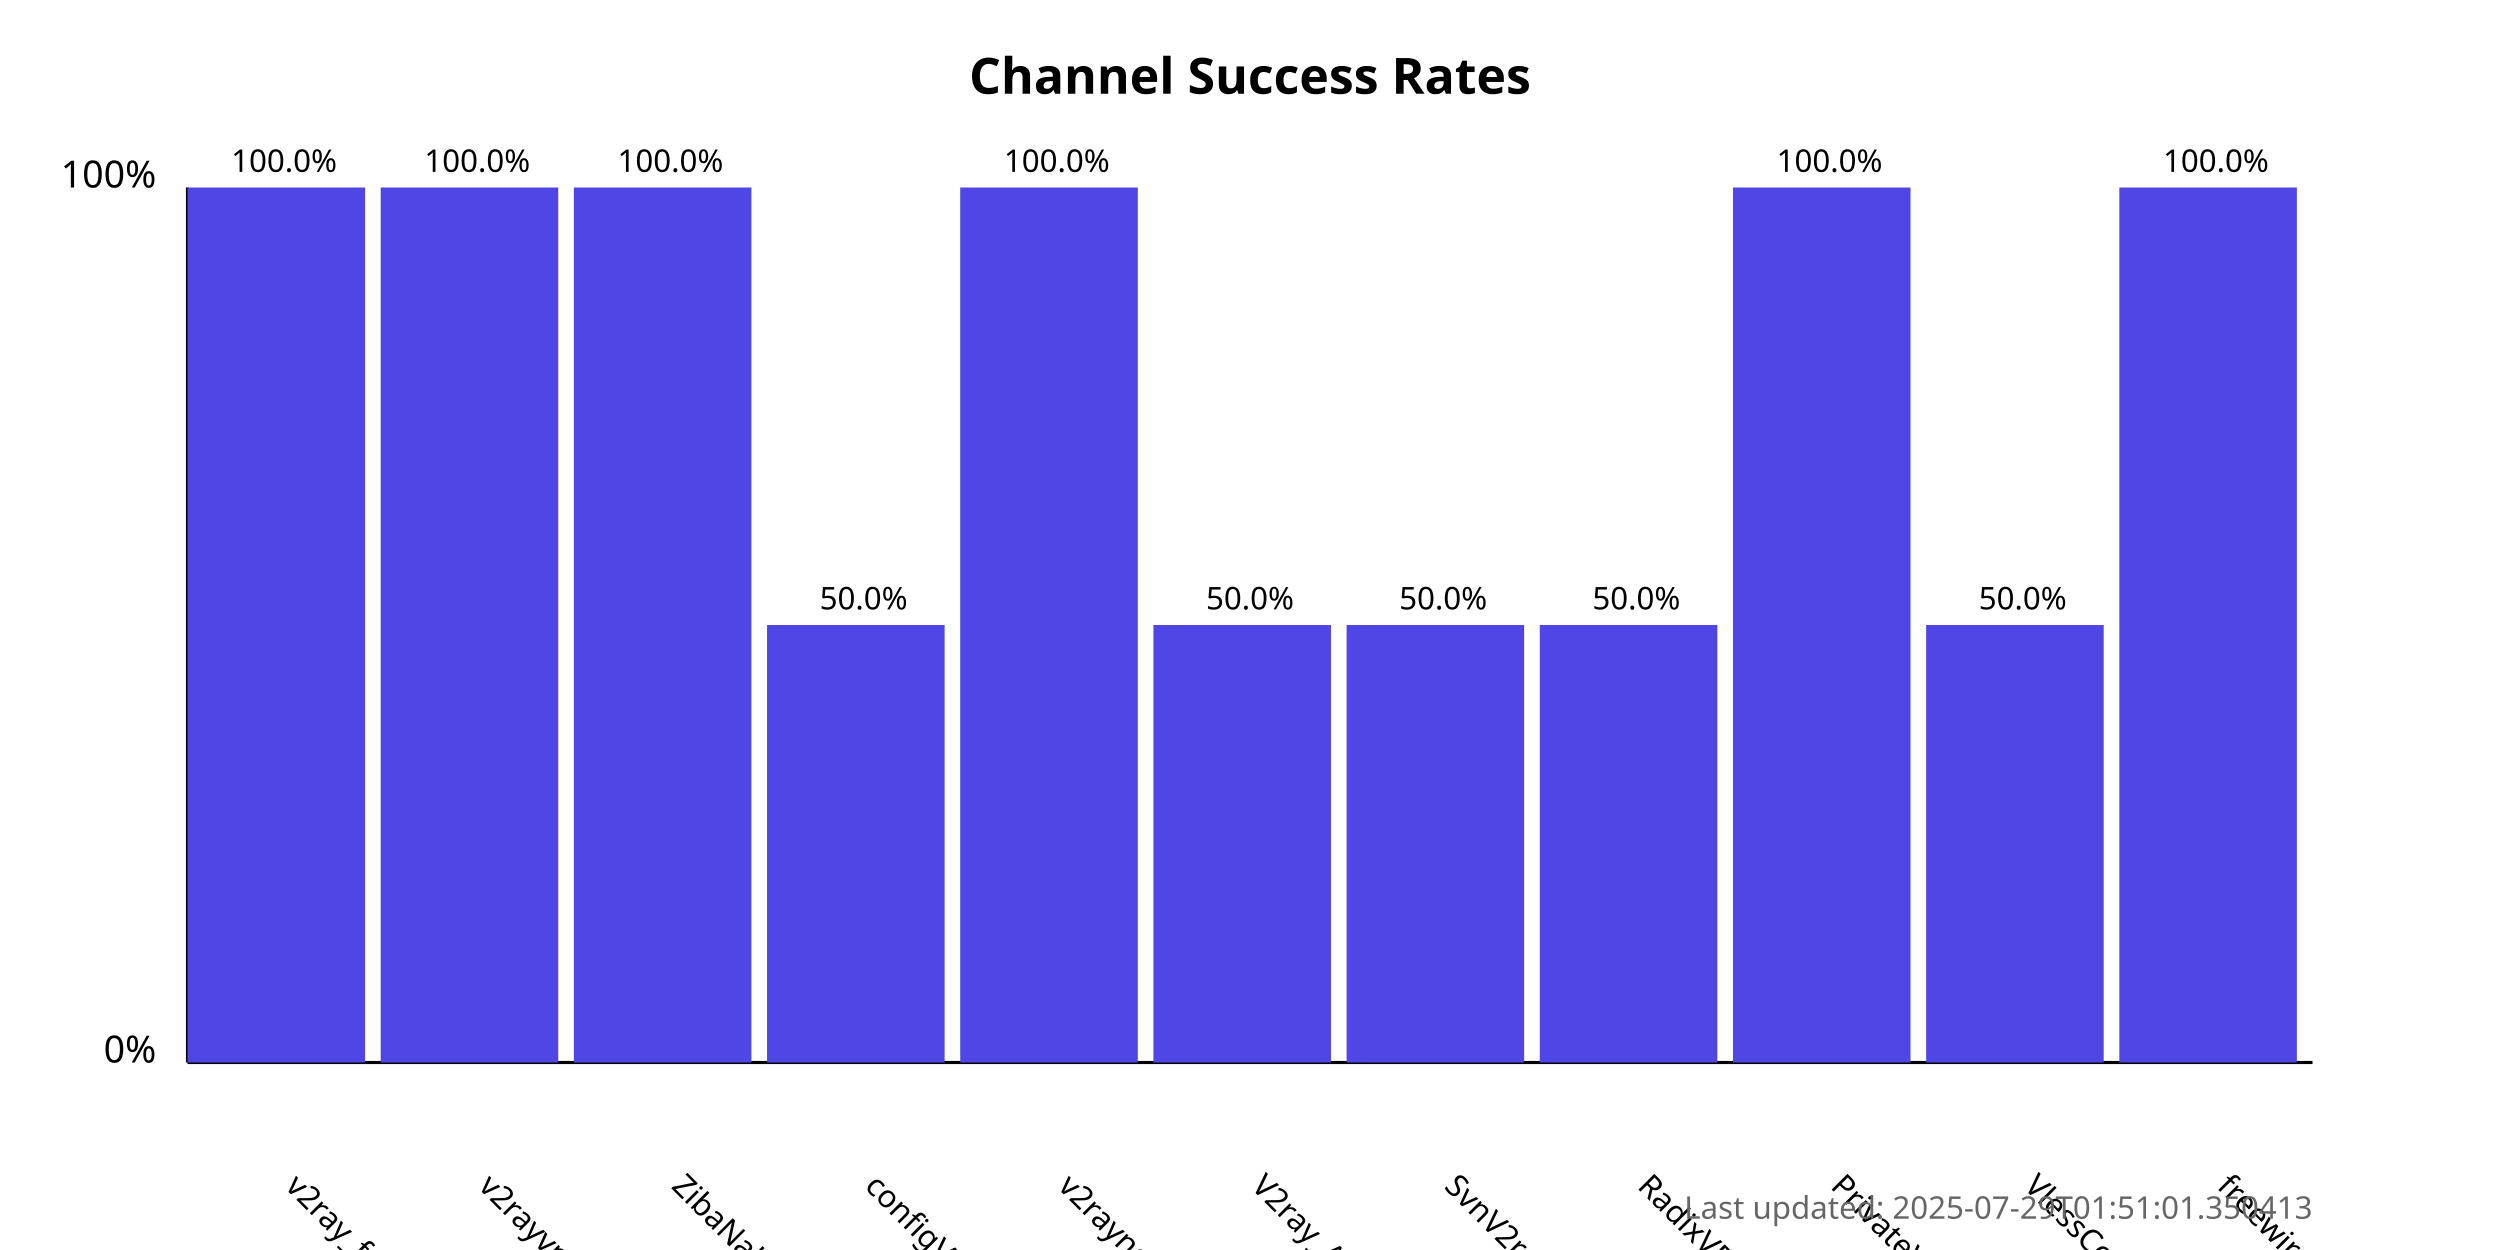
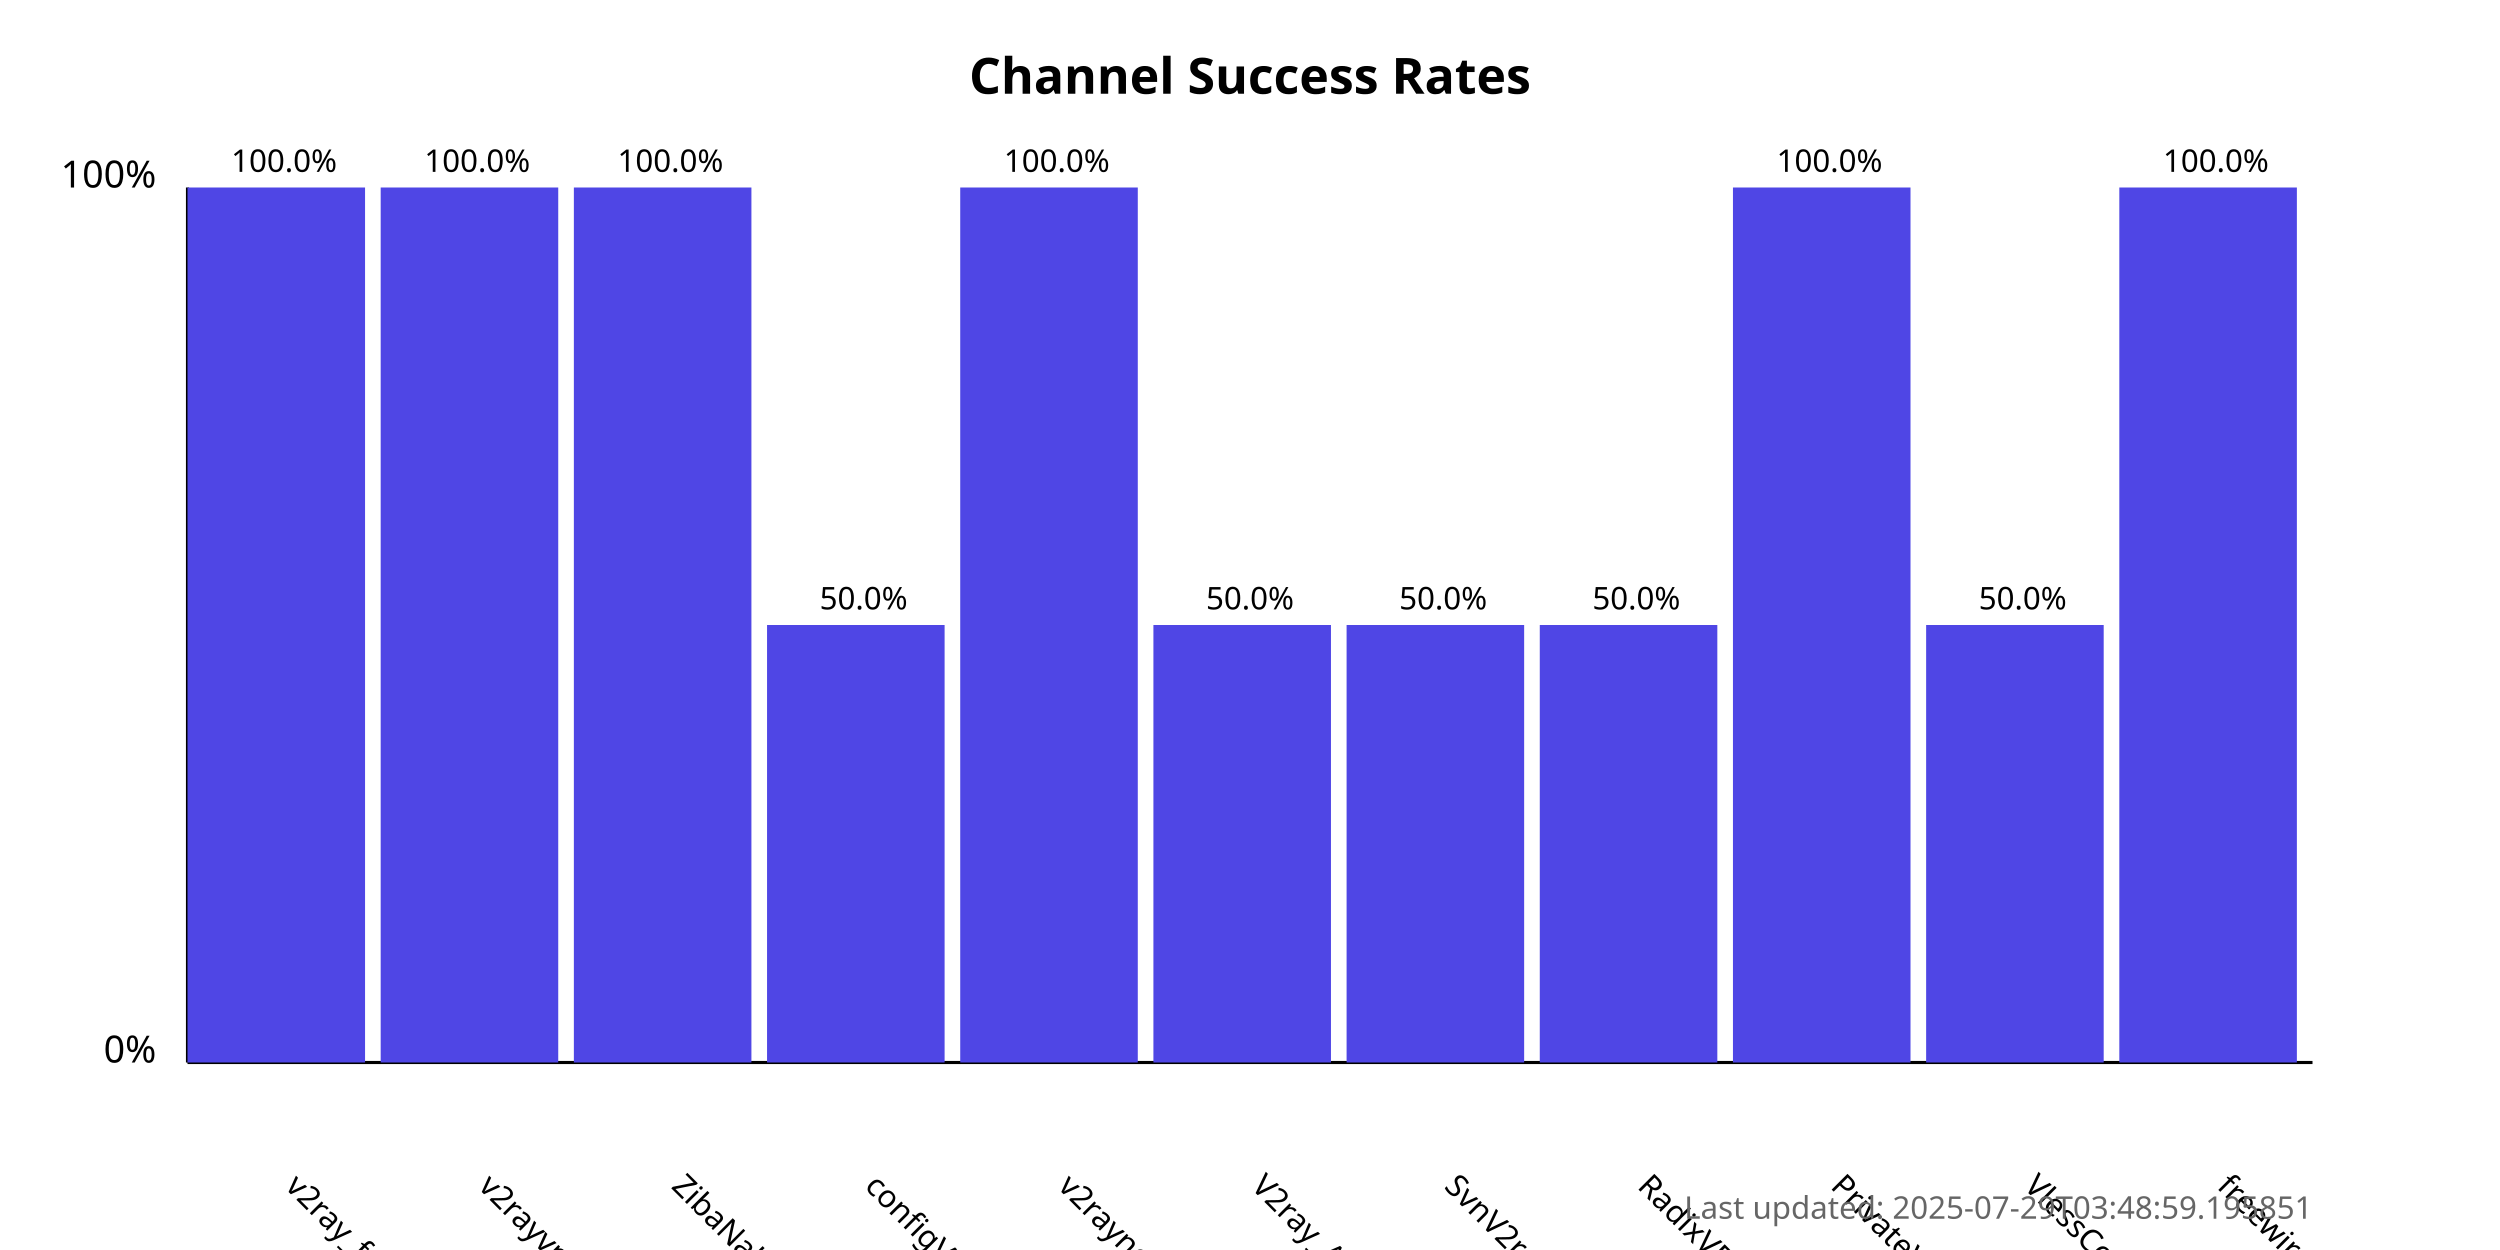
<svg xmlns="http://www.w3.org/2000/svg" width="800" height="400">
  <style>
            .chart-title { font: bold 16px sans-serif; }
            .axis-label { font: 12px sans-serif; }
            .tick-label { font: 10px sans-serif; }
            .bar { fill: #4f46e5; }
            .bar:hover { fill: #6366f1; }
            .timestamp { font: 10px sans-serif; fill: #666; }
        </style>
  <text x="400.0" y="30" text-anchor="middle" class="chart-title">
            Channel Success Rates
        </text>
  <line x1="60" y1="340" x2="60" y2="60" stroke="black" stroke-width="1" />
  <line x1="60" y1="340" x2="740" y2="340" stroke="black" stroke-width="1" />
  <text x="50" y="340" text-anchor="end" class="axis-label">0%</text>
  <text x="50" y="60" text-anchor="end" class="axis-label">100%</text>
  <g>
    <rect x="60" y="60.0" width="56.818" height="280.0" class="bar" />
    <text x="90.909" y="380" transform="rotate(45, 90.90909, 380)" text-anchor="start" class="tick-label">
                v2ray_free_conf
            </text>
    <text x="90.909" y="55.0" text-anchor="middle" class="tick-label">
                100.0%
            </text>
  </g>
  <g>
    <rect x="121.818" y="60.0" width="56.818" height="280.0" class="bar" />
    <text x="152.727" y="380" transform="rotate(45, 152.7273, 380)" text-anchor="start" class="tick-label">
                v2rayvpno
            </text>
    <text x="152.727" y="55.0" text-anchor="middle" class="tick-label">
                100.0%
            </text>
  </g>
  <g>
    <rect x="183.636" y="60.0" width="56.818" height="280.0" class="bar" />
    <text x="214.545" y="380" transform="rotate(45, 214.5455, 380)" text-anchor="start" class="tick-label">
                ZibaNabz
            </text>
    <text x="214.545" y="55.0" text-anchor="middle" class="tick-label">
                100.0%
            </text>
  </g>
  <g>
    <rect x="245.455" y="200.0" width="56.818" height="140.0" class="bar" />
    <text x="276.364" y="380" transform="rotate(45, 276.3636, 380)" text-anchor="start" class="tick-label">
                configV2rayForFree
            </text>
    <text x="276.364" y="195.0" text-anchor="middle" class="tick-label">
                50.0%
            </text>
  </g>
  <g>
    <rect x="307.273" y="60.0" width="56.818" height="280.0" class="bar" />
    <text x="338.182" y="380" transform="rotate(45, 338.1818, 380)" text-anchor="start" class="tick-label">
                v2rayngvpn
            </text>
    <text x="338.182" y="55.0" text-anchor="middle" class="tick-label">
                100.0%
            </text>
  </g>
  <g>
    <rect x="369.091" y="200.0" width="56.818" height="140.0" class="bar" />
    <text x="400.0" y="380" transform="rotate(45, 400.0, 380)" text-anchor="start" class="tick-label">
                V2ray_Alpha
            </text>
    <text x="400.0" y="195.0" text-anchor="middle" class="tick-label">
                50.0%
            </text>
  </g>
  <g>
    <rect x="430.909" y="200.0" width="56.818" height="140.0" class="bar" />
    <text x="461.818" y="380" transform="rotate(45, 461.8182, 380)" text-anchor="start" class="tick-label">
                SvnV2ray
            </text>
    <text x="461.818" y="195.0" text-anchor="middle" class="tick-label">
                50.0%
            </text>
  </g>
  <g>
    <rect x="492.727" y="200.0" width="56.818" height="140.0" class="bar" />
    <text x="523.636" y="380" transform="rotate(45, 523.6364, 380)" text-anchor="start" class="tick-label">
                RadixVPN
            </text>
    <text x="523.636" y="195.0" text-anchor="middle" class="tick-label">
                50.0%
            </text>
  </g>
  <g>
    <rect x="554.545" y="60.0" width="56.818" height="280.0" class="bar" />
    <text x="585.455" y="380" transform="rotate(45, 585.4545, 380)" text-anchor="start" class="tick-label">
                PrivateVPNs
            </text>
    <text x="585.455" y="55.0" text-anchor="middle" class="tick-label">
                100.0%
            </text>
  </g>
  <g>
    <rect x="616.364" y="200.0" width="56.818" height="140.0" class="bar" />
    <text x="647.273" y="380" transform="rotate(45, 647.2727, 380)" text-anchor="start" class="tick-label">
                VlessConfig
            </text>
    <text x="647.273" y="195.0" text-anchor="middle" class="tick-label">
                50.0%
            </text>
  </g>
  <g>
    <rect x="678.182" y="60.0" width="56.818" height="280.0" class="bar" />
    <text x="709.091" y="380" transform="rotate(45, 709.0909, 380)" text-anchor="start" class="tick-label">
                freewireguard
            </text>
    <text x="709.091" y="55.0" text-anchor="middle" class="tick-label">
                100.0%
            </text>
  </g>
  <text x="740" y="390" text-anchor="end" class="timestamp">
-             Last updated: 2025-07-29T01:51:01.350413
+             Last updated: 2025-07-29T03:48:59.195851
        </text>
</svg>
